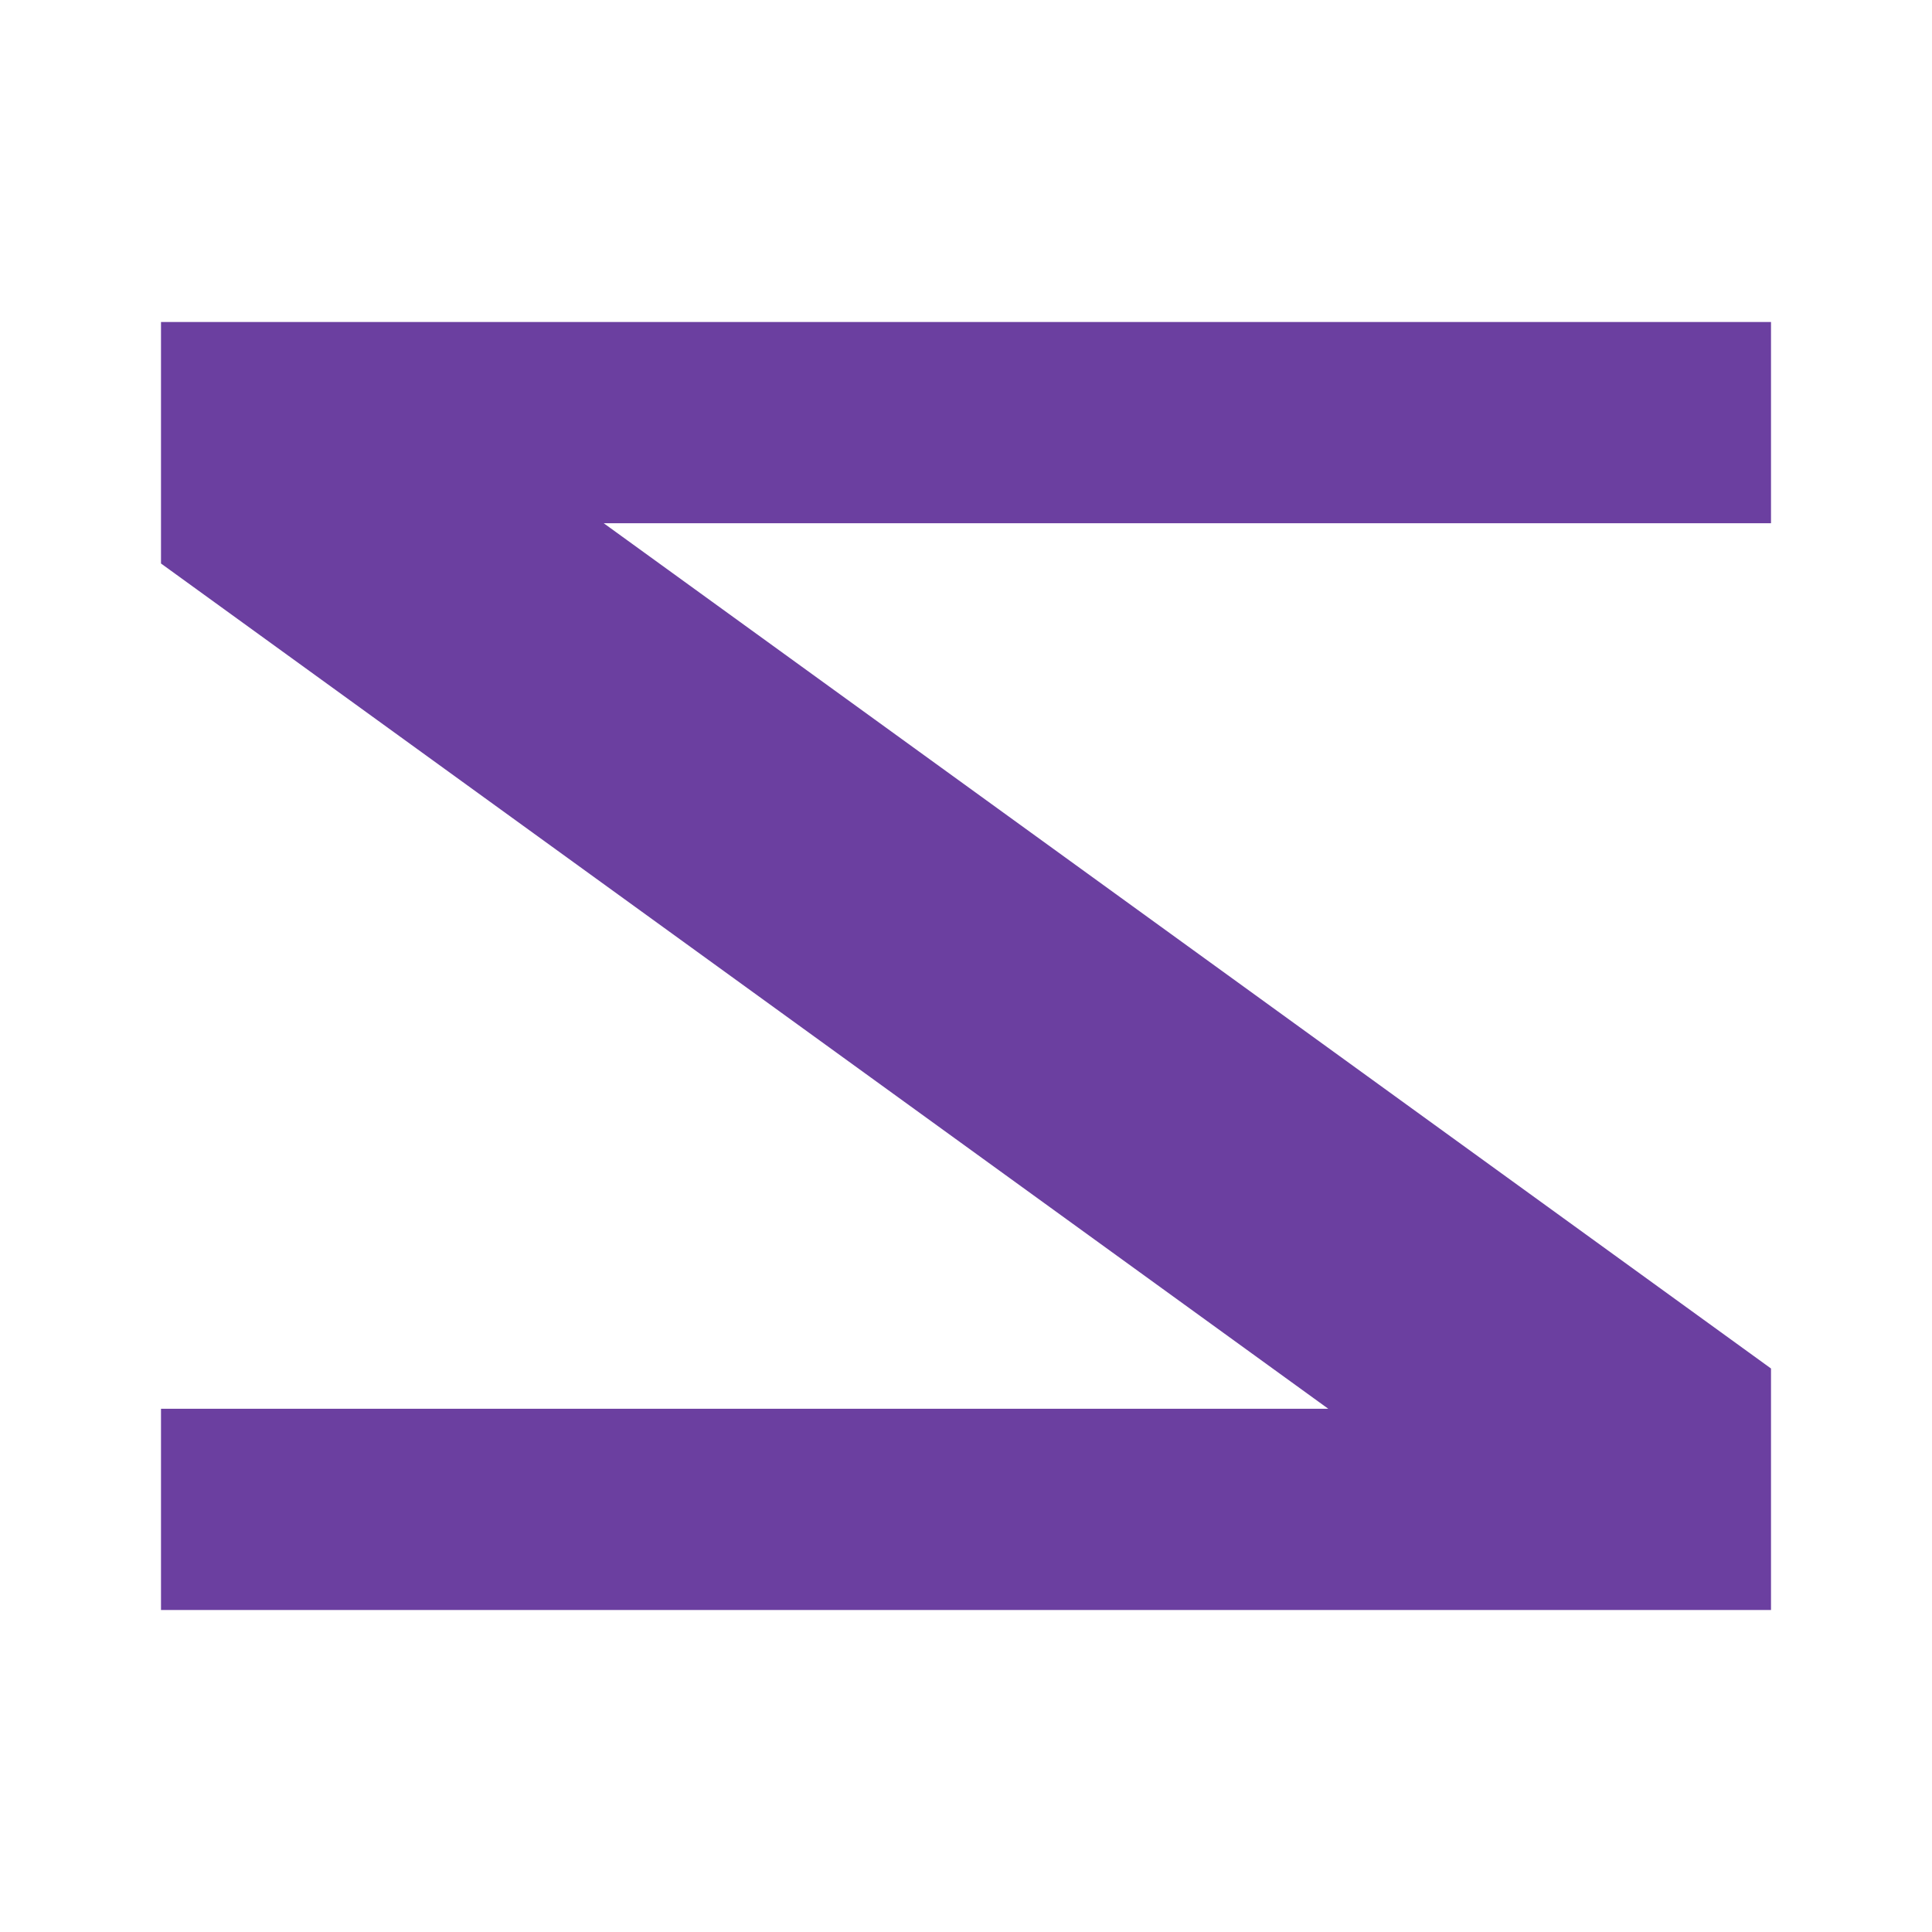
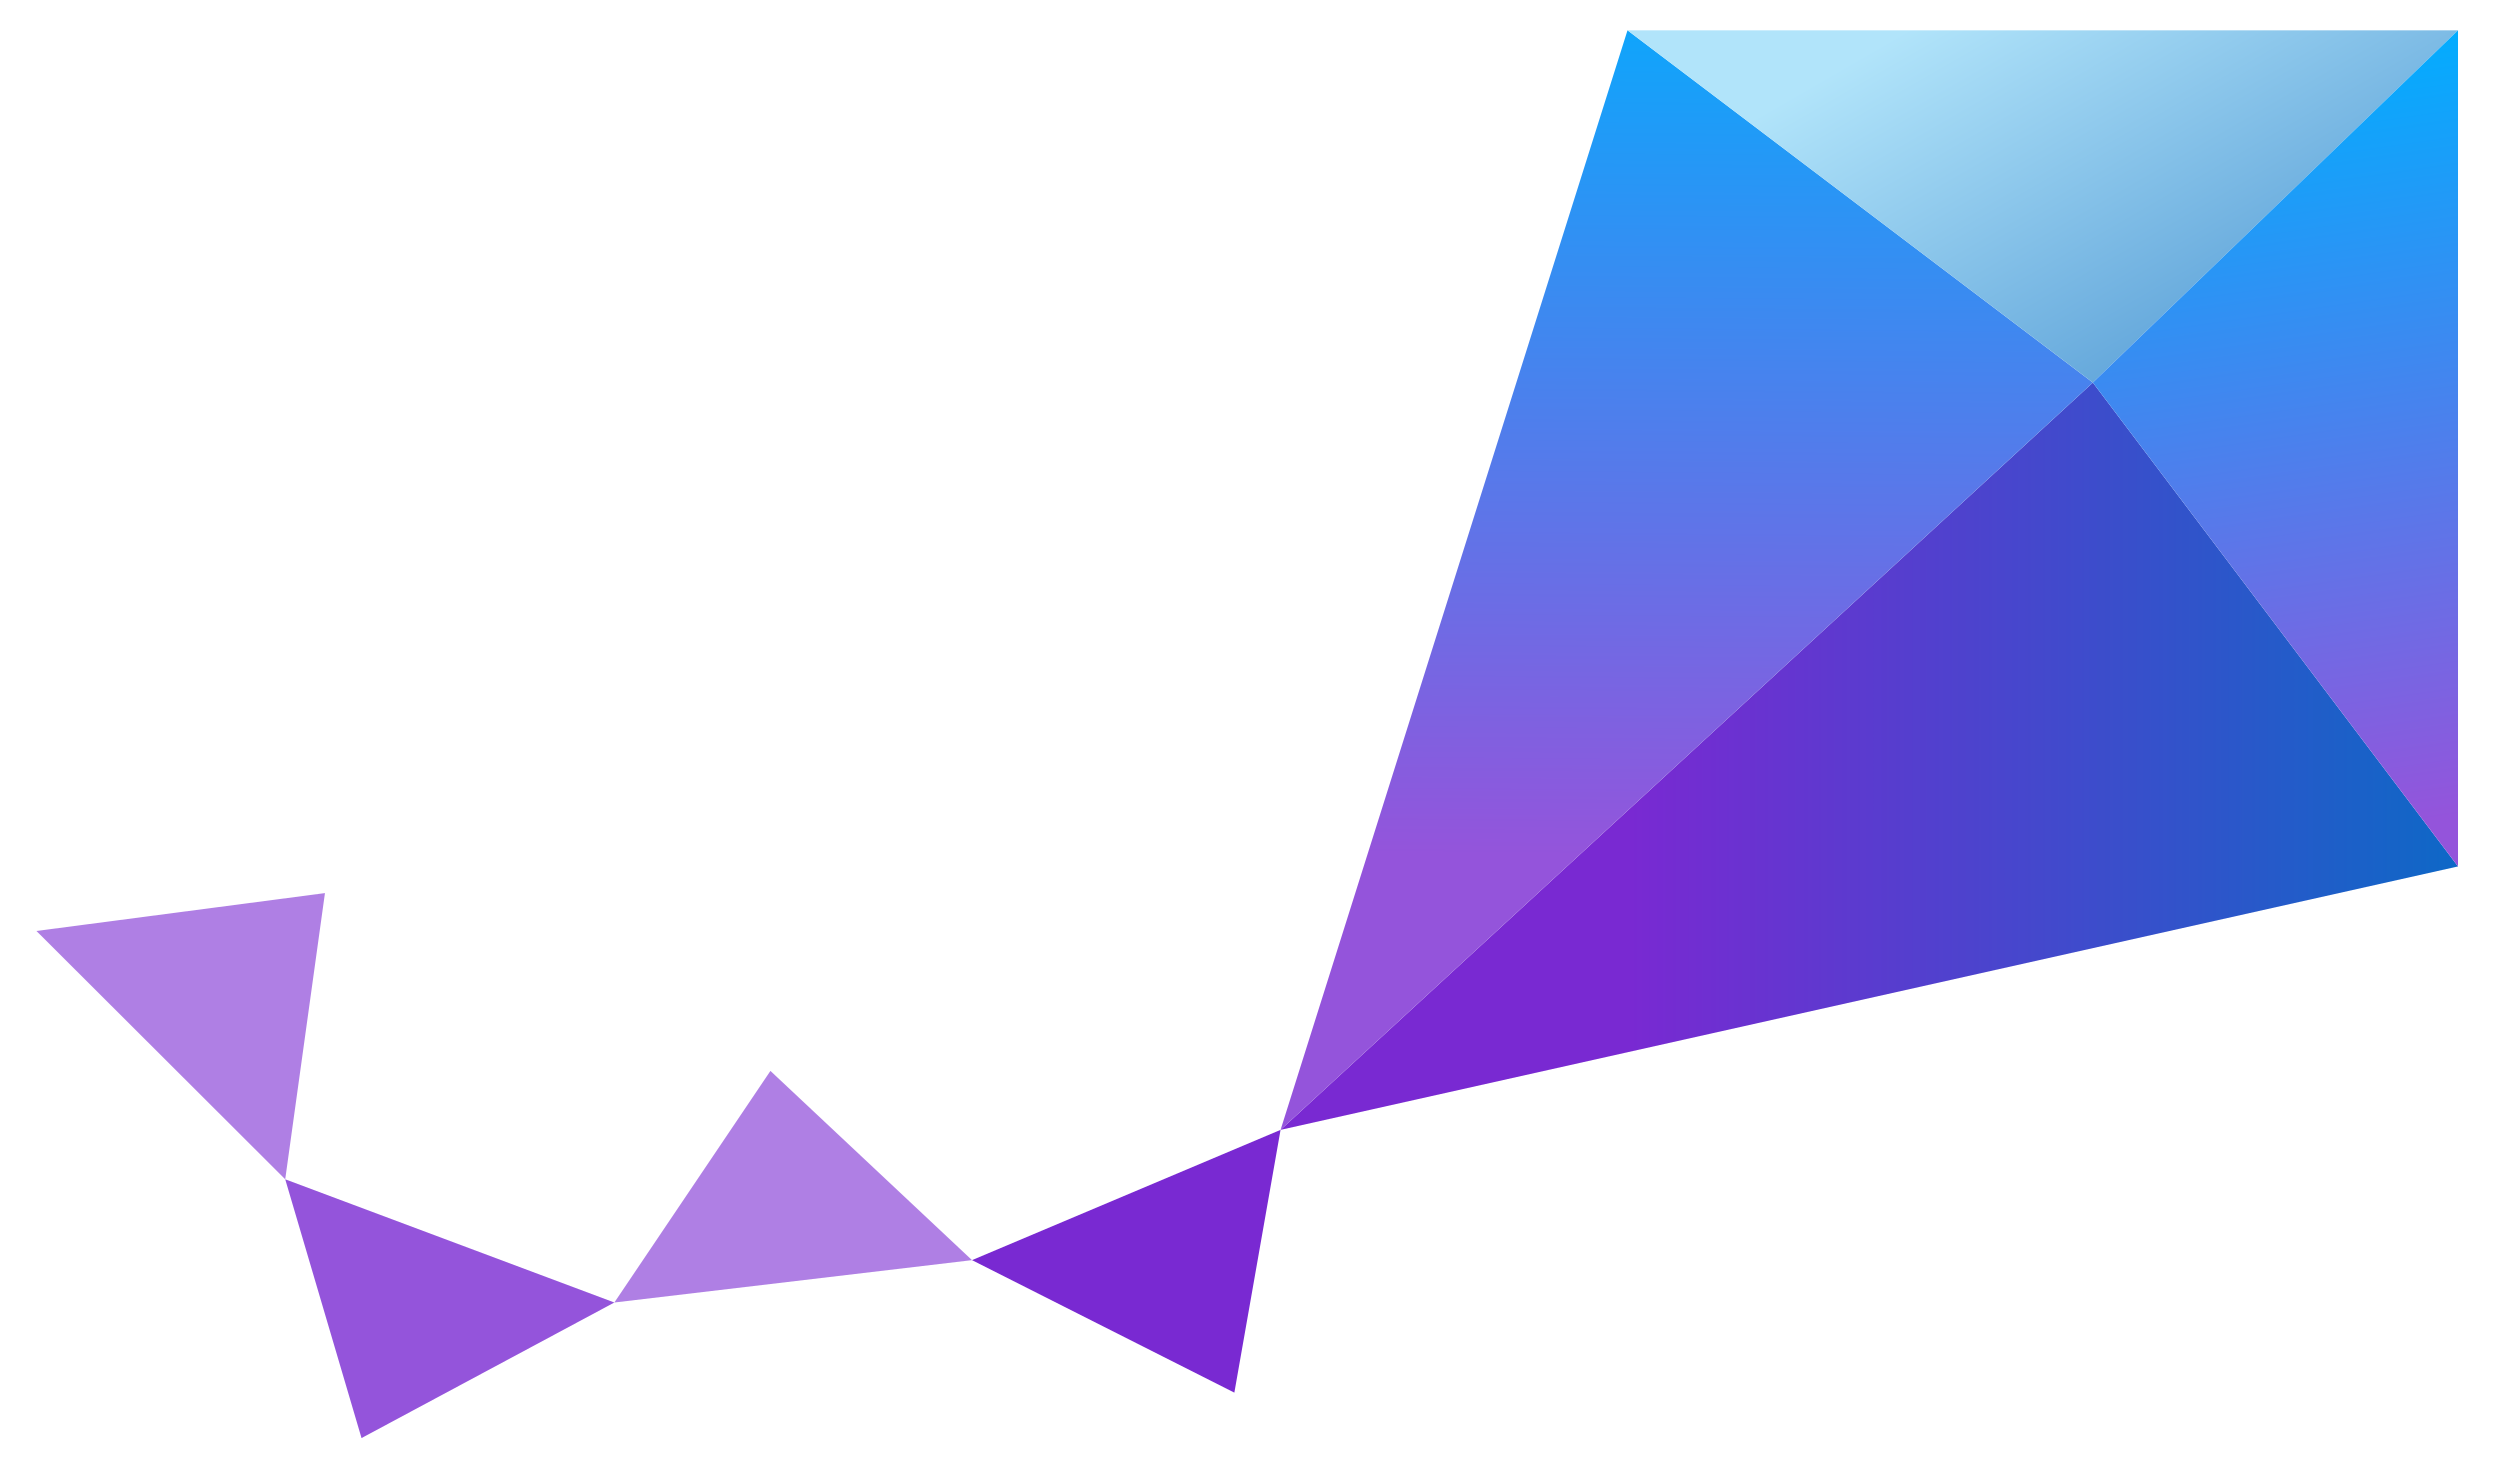
- <svg xmlns="http://www.w3.org/2000/svg" viewBox="0 0 24 24" fill="#6B3FA0">
-   <path d="M2 4h20v2.5H7.5L22 17v3H2v-2.5h14.5L2 7z" />
+ <svg xmlns="http://www.w3.org/2000/svg" xmlns:xlink="http://www.w3.org/1999/xlink" viewBox="5 5 258 152">
+   <defs>
+     <style>.cls-1{fill:#7929d2;}.cls-2{fill:#9454db;}.cls-3{fill:#af7fe4;}.cls-4{fill:url(#linear-gradient);}.cls-5{fill:url(#linear-gradient-2);}.cls-6{fill:url(#linear-gradient-3);}.cls-7{fill:url(#linear-gradient-4);}</style>
+     <linearGradient id="linear-gradient" x1="173.227" y1="83.041" x2="269.621" y2="83.041" gradientUnits="userSpaceOnUse">
+       <stop offset="0" stop-color="#7929d2" />
+       <stop offset="1" stop-color="#0070c5" />
+     </linearGradient>
+     <linearGradient id="linear-gradient-2" x1="179.787" y1="-1.879" x2="178.98" y2="93.408" gradientUnits="userSpaceOnUse">
+       <stop offset="0" stop-color="#00aeff" />
+       <stop offset="1" stop-color="#9454db" />
+     </linearGradient>
+     <linearGradient id="linear-gradient-3" x1="232.845" y1="37.632" x2="212.266" y2="1.987" gradientUnits="userSpaceOnUse">
+       <stop offset="0" stop-color="#66a9dc" />
+       <stop offset="1" stop-color="#b1e4fa" />
+     </linearGradient>
+     <linearGradient id="linear-gradient-4" x1="237.423" y1="9.703" x2="249.116" y2="90.577" xlink:href="#linear-gradient-2" />
+   </defs>
+   <g id="Colored_Positive" data-name="Colored Positive">
+     <polygon class="cls-1" points="137.154 121.601 105.31 135.046 132.385 148.72 137.154 121.601" />
+     <polygon class="cls-2" points="68.401 139.419 34.434 126.703 42.309 153.408 68.401 139.419" />
+     <polygon class="cls-3" points="84.508 115.518 105.31 135.046 68.401 139.419 84.508 115.518" />
+     <polygon class="cls-3" points="38.535 97.167 34.434 126.703 8.759 101.076 38.535 97.167" />
+     <polygon class="cls-4" points="137.154 121.601 220.982 44.482 258.666 94.416 137.154 121.601" />
+     <polygon class="cls-5" points="137.154 121.601 172.959 8.13 220.982 44.482 137.154 121.601" />
+     <polygon class="cls-6" points="172.959 8.13 258.666 8.13 220.982 44.482 172.959 8.13" />
+     <polygon class="cls-7" points="258.666 94.416 258.666 8.13 220.982 44.482 258.666 94.416" />
+   </g>
</svg>
